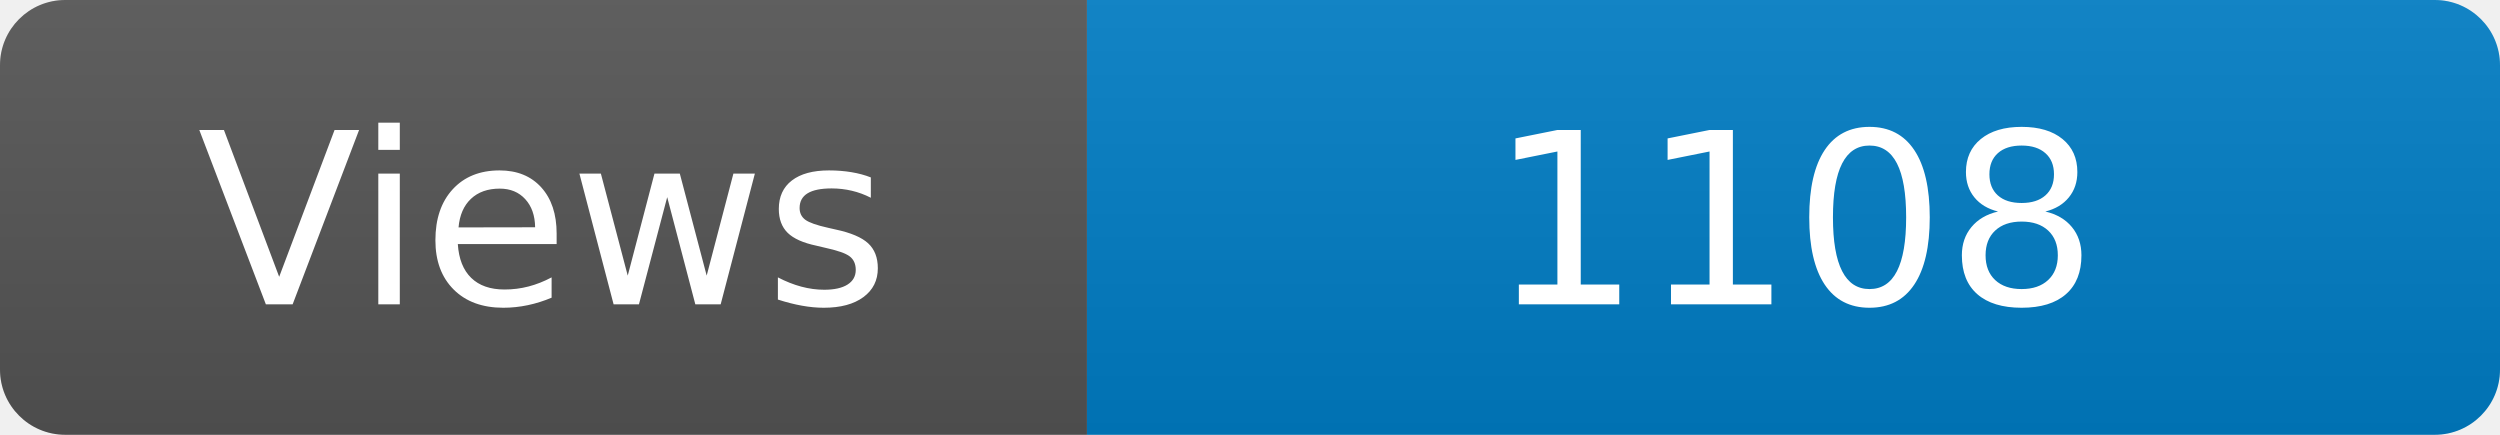
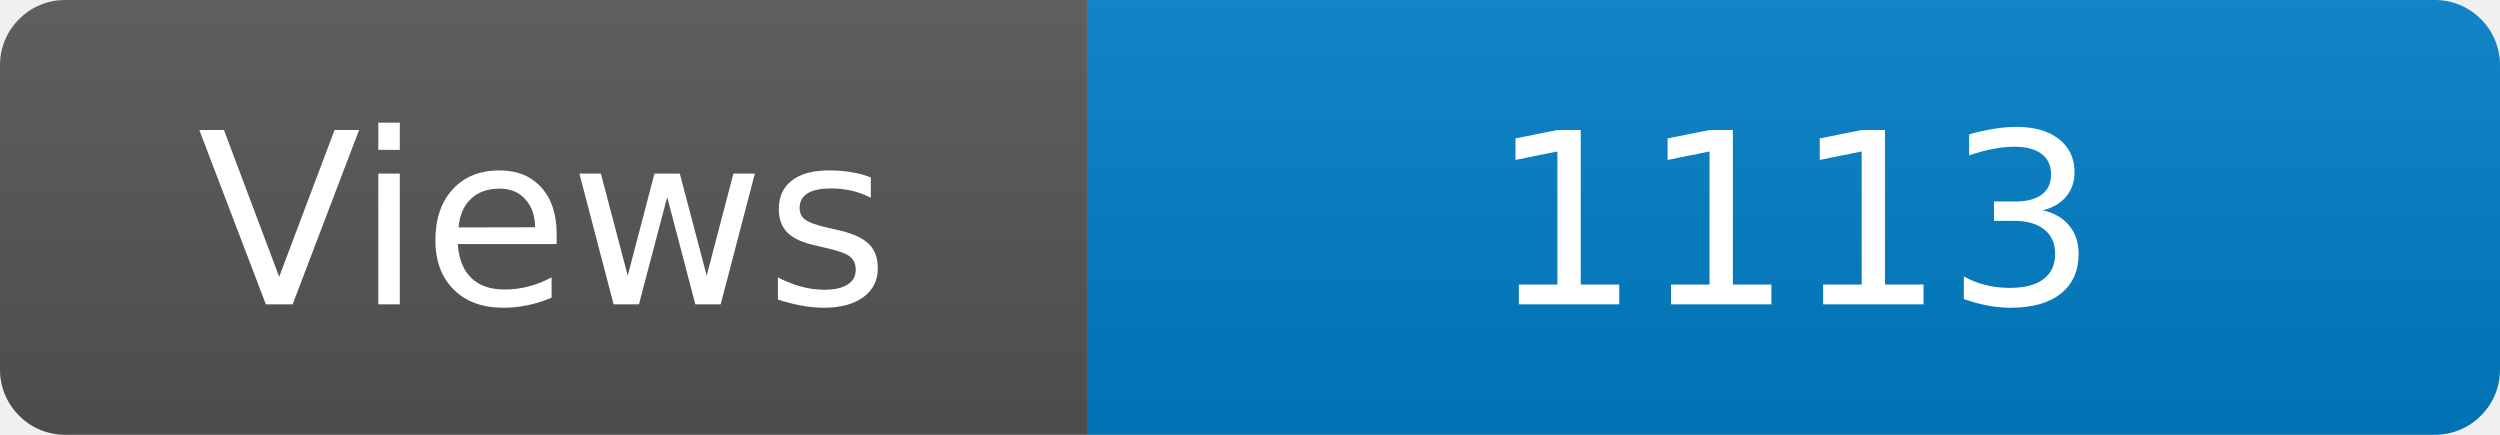
<svg xmlns="http://www.w3.org/2000/svg" width="115" height="20" role="img" aria-label="Maintained?: yes">
  <linearGradient id="s" x2="0" y2="100%">
    <stop offset="0" stop-color="#bbb" stop-opacity=".1" />
    <stop offset="1" stop-opacity=".1" />
  </linearGradient>
  <clipPath id="r">
    <rect width="115" height="20" rx="3" fill="#fff" />
  </clipPath>
  <g clip-path="url(#r)">
    <rect width="50" height="20" fill="#555" />
    <rect x="50" width="160" height="20" fill="#007ec6" />
    <rect width="115" height="20" fill="url(#s)" />
  </g>
  <g fill="#fff" text-anchor="middle" font-family="Verdana,Geneva,DejaVu Sans,sans-serif" font-size="110">
    <text x="250" y="140" transform="scale(.1)" fill="#fff">Views</text>
-     <text x="825" y="140" transform="scale(.1)" fill="#fff">1108</text>
+     <text x="825" y="140" transform="scale(.1)" fill="#fff">1113</text>
  </g>
</svg>
